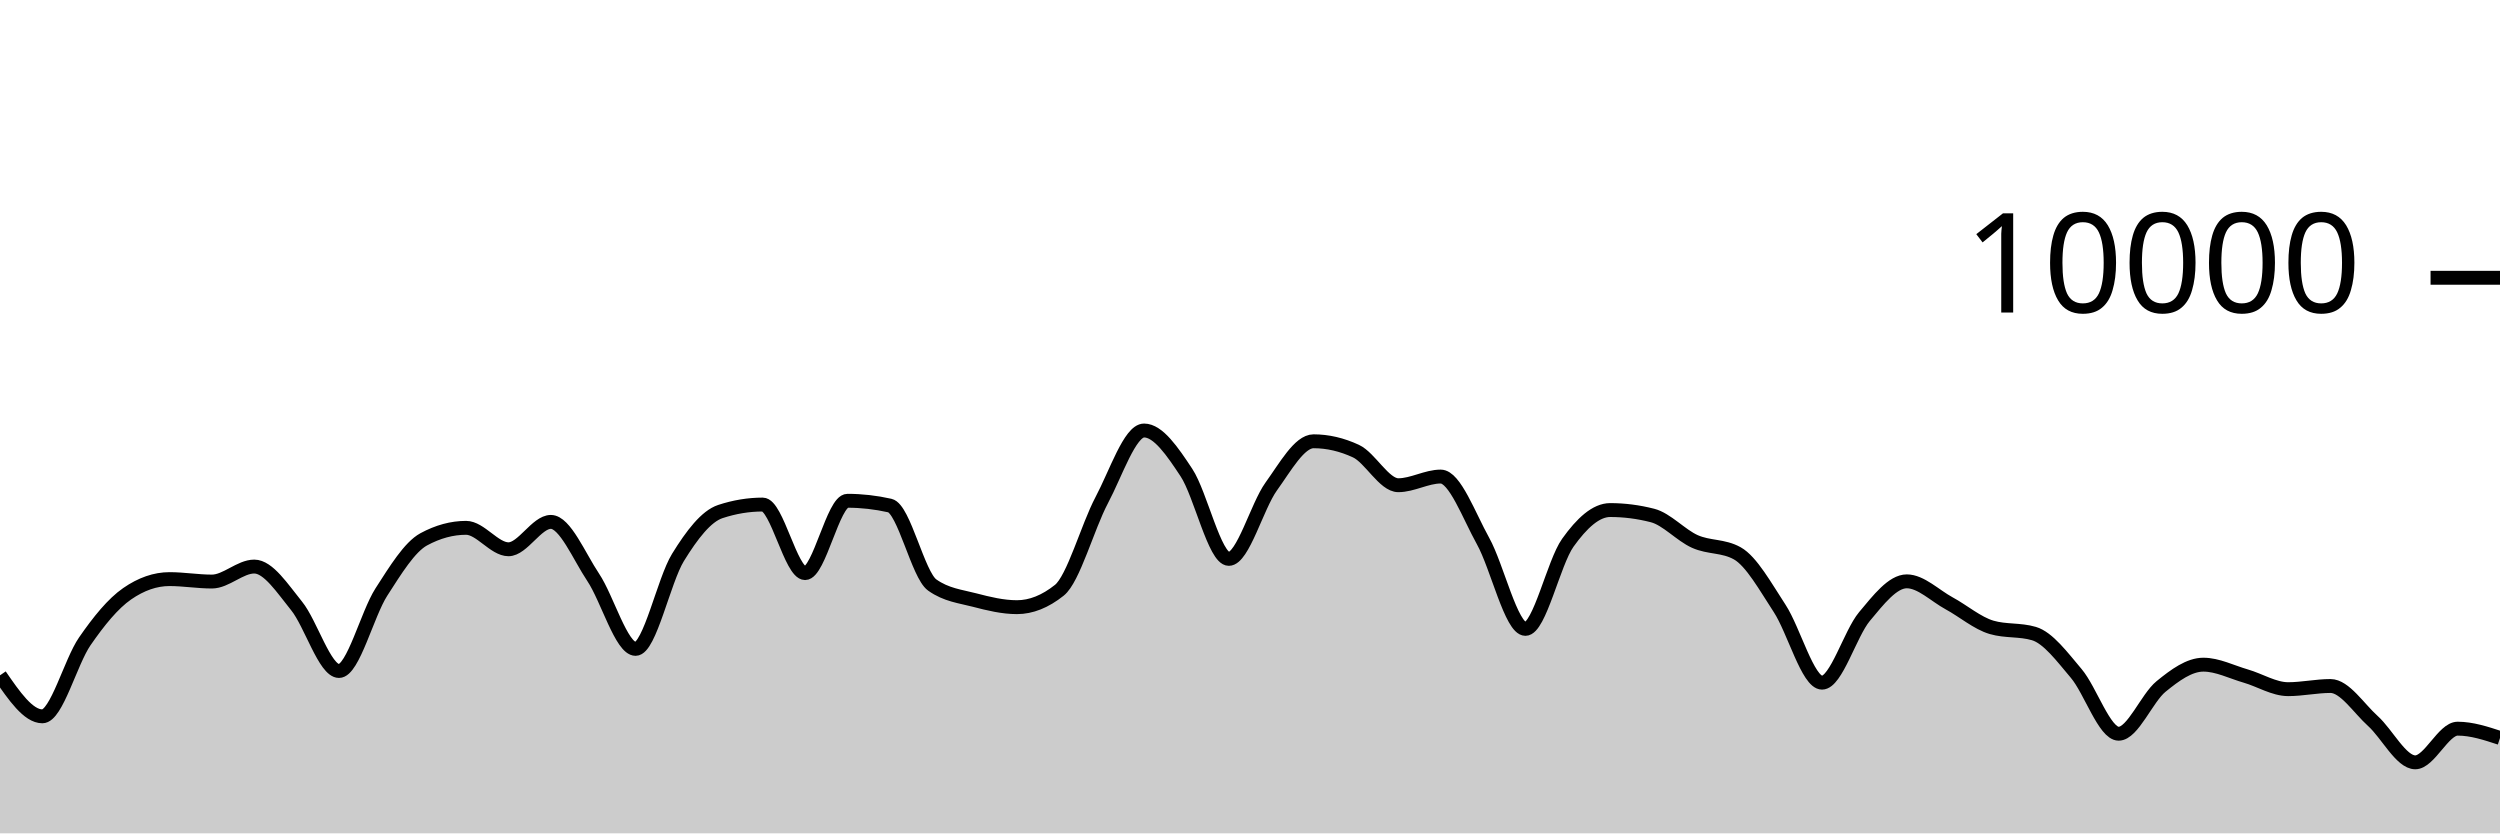
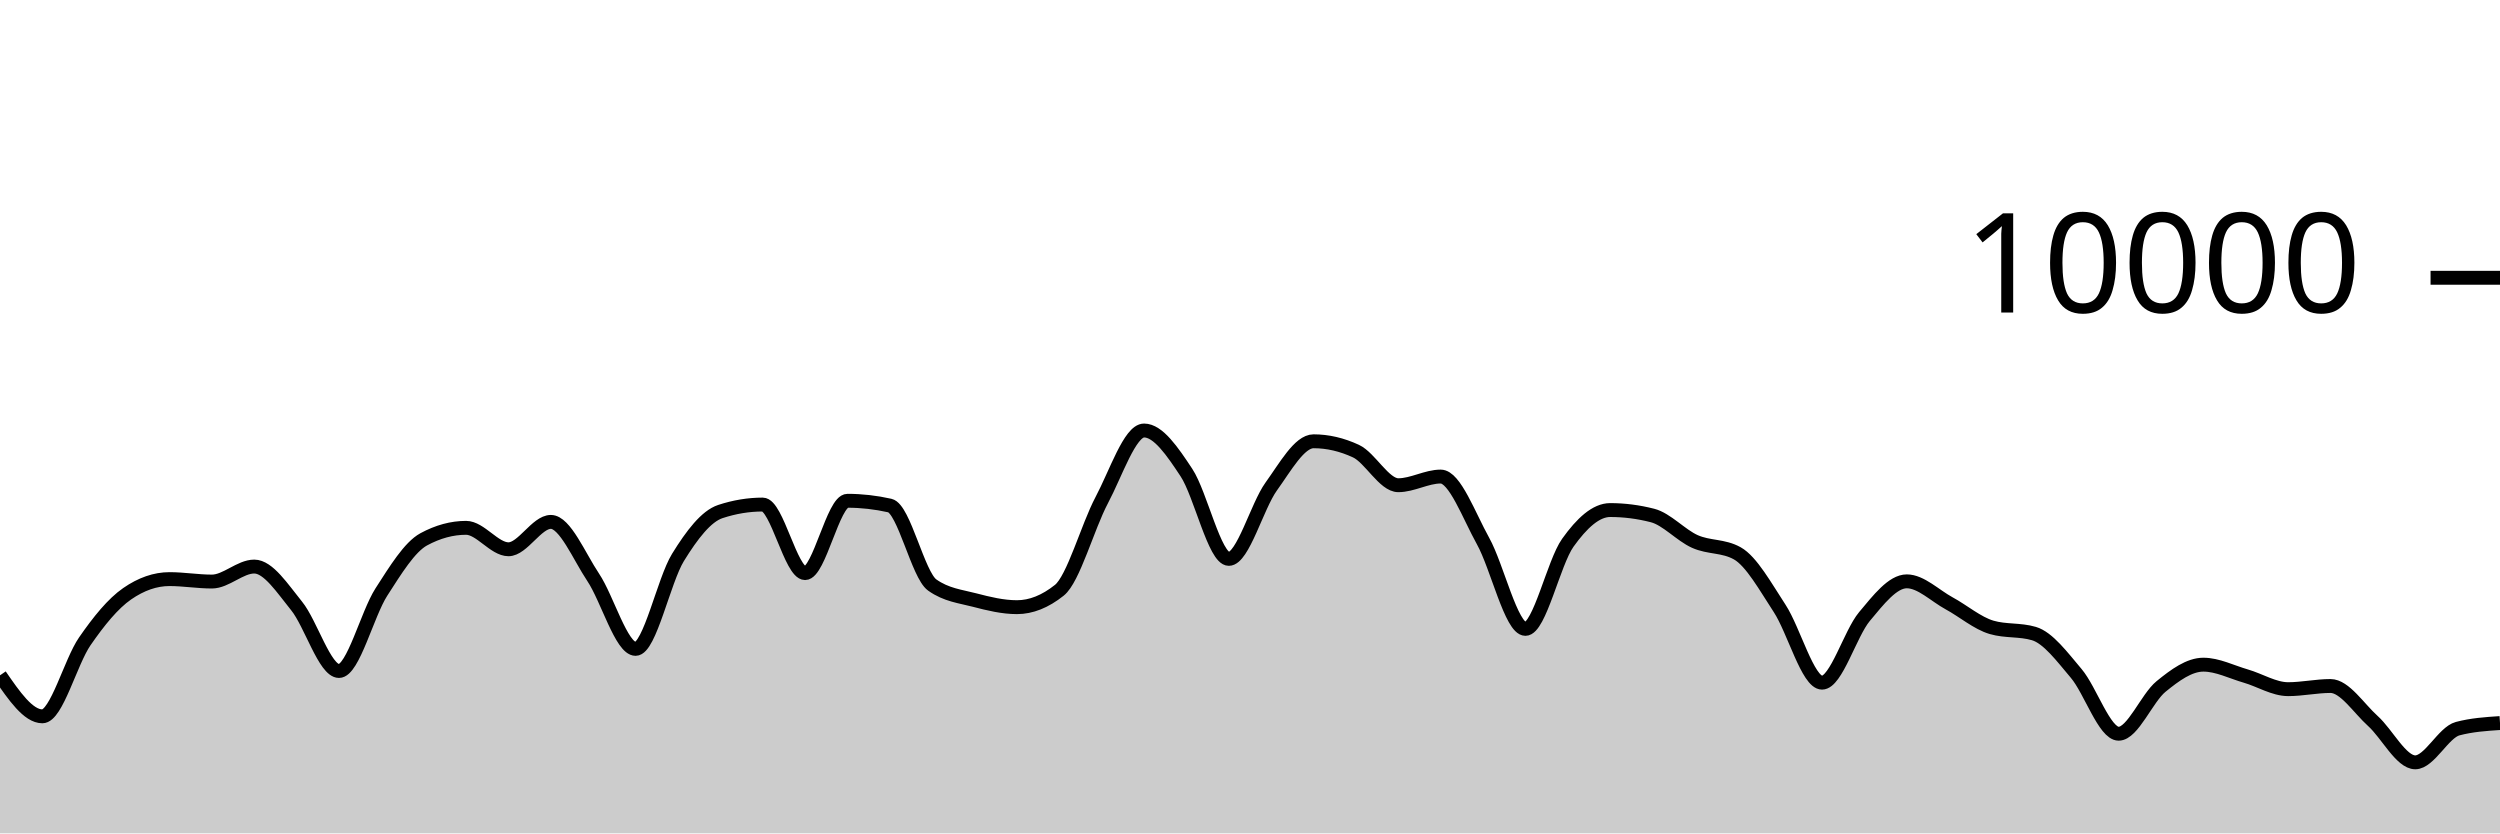
<svg xmlns="http://www.w3.org/2000/svg" viewBox="0 0 180 60">
  <g transform="translate(0,20)">
-     <path class="area" fill="rgba(0, 0, 0, 0.2)" d="M0,28.624C1.017,30.1,2.034,31.576,3.051,31.576C4.068,31.576,5.085,27.651,6.102,26.18C7.119,24.709,8.136,23.456,9.153,22.752C10.169,22.048,11.186,21.696,12.203,21.696C13.22,21.696,14.237,21.872,15.254,21.872C16.271,21.872,17.288,20.792,18.305,20.792C19.322,20.792,20.339,22.375,21.356,23.628C22.373,24.881,23.39,28.312,24.407,28.312C25.424,28.312,26.441,24.208,27.458,22.628C28.475,21.048,29.492,19.384,30.508,18.832C31.525,18.28,32.542,18.004,33.559,18.004C34.576,18.004,35.593,19.548,36.61,19.548C37.627,19.548,38.644,17.576,39.661,17.576C40.678,17.576,41.695,20.048,42.712,21.572C43.729,23.096,44.746,26.72,45.763,26.72C46.78,26.72,47.797,21.784,48.814,20.136C49.831,18.488,50.847,17.168,51.864,16.832C52.881,16.496,53.898,16.328,54.915,16.328C55.932,16.328,56.949,21.264,57.966,21.264C58.983,21.264,60,16.056,61.017,16.056C62.034,16.056,63.051,16.171,64.068,16.4C65.085,16.629,66.102,21.397,67.119,22.12C68.136,22.843,69.153,22.938,70.169,23.204C71.186,23.47,72.203,23.716,73.22,23.716C74.237,23.716,75.254,23.311,76.271,22.5C77.288,21.689,78.305,17.933,79.322,16.016C80.339,14.099,81.356,10.996,82.373,10.996C83.39,10.996,84.407,12.487,85.424,14.028C86.441,15.569,87.458,20.24,88.475,20.24C89.492,20.24,90.508,16.443,91.525,15.032C92.542,13.621,93.559,11.772,94.576,11.772C95.593,11.772,96.61,12.008,97.627,12.48C98.644,12.952,99.661,14.936,100.678,14.936C101.695,14.936,102.712,14.312,103.729,14.312C104.746,14.312,105.763,17.128,106.78,18.956C107.797,20.784,108.814,25.28,109.831,25.28C110.847,25.28,111.864,20.506,112.881,19.08C113.898,17.654,114.915,16.724,115.932,16.724C116.949,16.724,117.966,16.855,118.983,17.116C120,17.377,121.017,18.534,122.034,18.988C123.051,19.442,124.068,19.272,125.085,19.84C126.102,20.408,127.119,22.256,128.136,23.808C129.153,25.36,130.169,29.152,131.186,29.152C132.203,29.152,133.22,25.612,134.237,24.396C135.254,23.18,136.271,21.856,137.288,21.856C138.305,21.856,139.322,22.888,140.339,23.44C141.356,23.992,142.373,24.869,143.39,25.168C144.407,25.467,145.424,25.317,146.441,25.616C147.458,25.915,148.475,27.29,149.492,28.492C150.508,29.694,151.525,32.828,152.542,32.828C153.559,32.828,154.576,30.257,155.593,29.428C156.61,28.599,157.627,27.856,158.644,27.856C159.661,27.856,160.678,28.382,161.695,28.676C162.712,28.97,163.729,29.62,164.746,29.62C165.763,29.62,166.78,29.392,167.797,29.392C168.814,29.392,169.831,30.996,170.847,31.912C171.864,32.828,172.881,34.888,173.898,34.888C174.915,34.888,175.932,32.464,176.949,32.464C177.966,32.464,178.983,32.798,180,33.132L180,40C178.983,40,177.966,40,176.949,40C175.932,40,174.915,40,173.898,40C172.881,40,171.864,40,170.847,40C169.831,40,168.814,40,167.797,40C166.78,40,165.763,40,164.746,40C163.729,40,162.712,40,161.695,40C160.678,40,159.661,40,158.644,40C157.627,40,156.61,40,155.593,40C154.576,40,153.559,40,152.542,40C151.525,40,150.508,40,149.492,40C148.475,40,147.458,40,146.441,40C145.424,40,144.407,40,143.39,40C142.373,40,141.356,40,140.339,40C139.322,40,138.305,40,137.288,40C136.271,40,135.254,40,134.237,40C133.22,40,132.203,40,131.186,40C130.169,40,129.153,40,128.136,40C127.119,40,126.102,40,125.085,40C124.068,40,123.051,40,122.034,40C121.017,40,120,40,118.983,40C117.966,40,116.949,40,115.932,40C114.915,40,113.898,40,112.881,40C111.864,40,110.847,40,109.831,40C108.814,40,107.797,40,106.78,40C105.763,40,104.746,40,103.729,40C102.712,40,101.695,40,100.678,40C99.661,40,98.644,40,97.627,40C96.61,40,95.593,40,94.576,40C93.559,40,92.542,40,91.525,40C90.508,40,89.492,40,88.475,40C87.458,40,86.441,40,85.424,40C84.407,40,83.39,40,82.373,40C81.356,40,80.339,40,79.322,40C78.305,40,77.288,40,76.271,40C75.254,40,74.237,40,73.22,40C72.203,40,71.186,40,70.169,40C69.153,40,68.136,40,67.119,40C66.102,40,65.085,40,64.068,40C63.051,40,62.034,40,61.017,40C60,40,58.983,40,57.966,40C56.949,40,55.932,40,54.915,40C53.898,40,52.881,40,51.864,40C50.847,40,49.831,40,48.814,40C47.797,40,46.78,40,45.763,40C44.746,40,43.729,40,42.712,40C41.695,40,40.678,40,39.661,40C38.644,40,37.627,40,36.61,40C35.593,40,34.576,40,33.559,40C32.542,40,31.525,40,30.508,40C29.492,40,28.475,40,27.458,40C26.441,40,25.424,40,24.407,40C23.39,40,22.373,40,21.356,40C20.339,40,19.322,40,18.305,40C17.288,40,16.271,40,15.254,40C14.237,40,13.22,40,12.203,40C11.186,40,10.169,40,9.153,40C8.136,40,7.119,40,6.102,40C5.085,40,4.068,40,3.051,40C2.034,40,1.017,40,0,40Z" />
-     <path class="line" stroke="black" fill="none" d="M0,28.624C1.017,30.1,2.034,31.576,3.051,31.576C4.068,31.576,5.085,27.651,6.102,26.18C7.119,24.709,8.136,23.456,9.153,22.752C10.169,22.048,11.186,21.696,12.203,21.696C13.22,21.696,14.237,21.872,15.254,21.872C16.271,21.872,17.288,20.792,18.305,20.792C19.322,20.792,20.339,22.375,21.356,23.628C22.373,24.881,23.39,28.312,24.407,28.312C25.424,28.312,26.441,24.208,27.458,22.628C28.475,21.048,29.492,19.384,30.508,18.832C31.525,18.28,32.542,18.004,33.559,18.004C34.576,18.004,35.593,19.548,36.61,19.548C37.627,19.548,38.644,17.576,39.661,17.576C40.678,17.576,41.695,20.048,42.712,21.572C43.729,23.096,44.746,26.72,45.763,26.72C46.78,26.72,47.797,21.784,48.814,20.136C49.831,18.488,50.847,17.168,51.864,16.832C52.881,16.496,53.898,16.328,54.915,16.328C55.932,16.328,56.949,21.264,57.966,21.264C58.983,21.264,60,16.056,61.017,16.056C62.034,16.056,63.051,16.171,64.068,16.4C65.085,16.629,66.102,21.397,67.119,22.12C68.136,22.843,69.153,22.938,70.169,23.204C71.186,23.47,72.203,23.716,73.22,23.716C74.237,23.716,75.254,23.311,76.271,22.5C77.288,21.689,78.305,17.933,79.322,16.016C80.339,14.099,81.356,10.996,82.373,10.996C83.39,10.996,84.407,12.487,85.424,14.028C86.441,15.569,87.458,20.24,88.475,20.24C89.492,20.24,90.508,16.443,91.525,15.032C92.542,13.621,93.559,11.772,94.576,11.772C95.593,11.772,96.61,12.008,97.627,12.48C98.644,12.952,99.661,14.936,100.678,14.936C101.695,14.936,102.712,14.312,103.729,14.312C104.746,14.312,105.763,17.128,106.78,18.956C107.797,20.784,108.814,25.28,109.831,25.28C110.847,25.28,111.864,20.506,112.881,19.08C113.898,17.654,114.915,16.724,115.932,16.724C116.949,16.724,117.966,16.855,118.983,17.116C120,17.377,121.017,18.534,122.034,18.988C123.051,19.442,124.068,19.272,125.085,19.84C126.102,20.408,127.119,22.256,128.136,23.808C129.153,25.36,130.169,29.152,131.186,29.152C132.203,29.152,133.22,25.612,134.237,24.396C135.254,23.18,136.271,21.856,137.288,21.856C138.305,21.856,139.322,22.888,140.339,23.44C141.356,23.992,142.373,24.869,143.39,25.168C144.407,25.467,145.424,25.317,146.441,25.616C147.458,25.915,148.475,27.29,149.492,28.492C150.508,29.694,151.525,32.828,152.542,32.828C153.559,32.828,154.576,30.257,155.593,29.428C156.61,28.599,157.627,27.856,158.644,27.856C159.661,27.856,160.678,28.382,161.695,28.676C162.712,28.97,163.729,29.62,164.746,29.62C165.763,29.62,166.78,29.392,167.797,29.392C168.814,29.392,169.831,30.996,170.847,31.912C171.864,32.828,172.881,34.888,173.898,34.888C174.915,34.888,175.932,32.464,176.949,32.464C177.966,32.464,178.983,32.798,180,33.132" />
+     <path class="area" fill="rgba(0, 0, 0, 0.2)" d="M0,28.624C1.017,30.1,2.034,31.576,3.051,31.576C4.068,31.576,5.085,27.651,6.102,26.18C7.119,24.709,8.136,23.456,9.153,22.752C10.169,22.048,11.186,21.696,12.203,21.696C13.22,21.696,14.237,21.872,15.254,21.872C16.271,21.872,17.288,20.792,18.305,20.792C19.322,20.792,20.339,22.375,21.356,23.628C22.373,24.881,23.39,28.312,24.407,28.312C25.424,28.312,26.441,24.208,27.458,22.628C28.475,21.048,29.492,19.384,30.508,18.832C31.525,18.28,32.542,18.004,33.559,18.004C34.576,18.004,35.593,19.548,36.61,19.548C37.627,19.548,38.644,17.576,39.661,17.576C40.678,17.576,41.695,20.048,42.712,21.572C43.729,23.096,44.746,26.72,45.763,26.72C46.78,26.72,47.797,21.784,48.814,20.136C49.831,18.488,50.847,17.168,51.864,16.832C52.881,16.496,53.898,16.328,54.915,16.328C55.932,16.328,56.949,21.264,57.966,21.264C58.983,21.264,60,16.056,61.017,16.056C62.034,16.056,63.051,16.171,64.068,16.4C65.085,16.629,66.102,21.397,67.119,22.12C68.136,22.843,69.153,22.938,70.169,23.204C71.186,23.47,72.203,23.716,73.22,23.716C74.237,23.716,75.254,23.311,76.271,22.5C77.288,21.689,78.305,17.933,79.322,16.016C80.339,14.099,81.356,10.996,82.373,10.996C83.39,10.996,84.407,12.487,85.424,14.028C86.441,15.569,87.458,20.24,88.475,20.24C89.492,20.24,90.508,16.443,91.525,15.032C92.542,13.621,93.559,11.772,94.576,11.772C95.593,11.772,96.61,12.008,97.627,12.48C98.644,12.952,99.661,14.936,100.678,14.936C101.695,14.936,102.712,14.312,103.729,14.312C104.746,14.312,105.763,17.128,106.78,18.956C107.797,20.784,108.814,25.28,109.831,25.28C110.847,25.28,111.864,20.506,112.881,19.08C113.898,17.654,114.915,16.724,115.932,16.724C116.949,16.724,117.966,16.855,118.983,17.116C120,17.377,121.017,18.534,122.034,18.988C123.051,19.442,124.068,19.272,125.085,19.84C126.102,20.408,127.119,22.256,128.136,23.808C129.153,25.36,130.169,29.152,131.186,29.152C132.203,29.152,133.22,25.612,134.237,24.396C135.254,23.18,136.271,21.856,137.288,21.856C138.305,21.856,139.322,22.888,140.339,23.44C141.356,23.992,142.373,24.869,143.39,25.168C144.407,25.467,145.424,25.317,146.441,25.616C147.458,25.915,148.475,27.29,149.492,28.492C150.508,29.694,151.525,32.828,152.542,32.828C153.559,32.828,154.576,30.257,155.593,29.428C156.61,28.599,157.627,27.856,158.644,27.856C159.661,27.856,160.678,28.382,161.695,28.676C162.712,28.97,163.729,29.62,164.746,29.62C165.763,29.62,166.78,29.392,167.797,29.392C168.814,29.392,169.831,30.996,170.847,31.912C171.864,32.828,172.881,34.888,173.898,34.888C174.915,34.888,175.932,32.733,176.949,32.464C177.966,32.195,178.983,32.127,180,32.06L180,40C178.983,40,177.966,40,176.949,40C175.932,40,174.915,40,173.898,40C172.881,40,171.864,40,170.847,40C169.831,40,168.814,40,167.797,40C166.78,40,165.763,40,164.746,40C163.729,40,162.712,40,161.695,40C160.678,40,159.661,40,158.644,40C157.627,40,156.61,40,155.593,40C154.576,40,153.559,40,152.542,40C151.525,40,150.508,40,149.492,40C148.475,40,147.458,40,146.441,40C145.424,40,144.407,40,143.39,40C142.373,40,141.356,40,140.339,40C139.322,40,138.305,40,137.288,40C136.271,40,135.254,40,134.237,40C133.22,40,132.203,40,131.186,40C130.169,40,129.153,40,128.136,40C127.119,40,126.102,40,125.085,40C124.068,40,123.051,40,122.034,40C121.017,40,120,40,118.983,40C117.966,40,116.949,40,115.932,40C114.915,40,113.898,40,112.881,40C111.864,40,110.847,40,109.831,40C108.814,40,107.797,40,106.78,40C105.763,40,104.746,40,103.729,40C102.712,40,101.695,40,100.678,40C99.661,40,98.644,40,97.627,40C96.61,40,95.593,40,94.576,40C93.559,40,92.542,40,91.525,40C90.508,40,89.492,40,88.475,40C87.458,40,86.441,40,85.424,40C84.407,40,83.39,40,82.373,40C81.356,40,80.339,40,79.322,40C78.305,40,77.288,40,76.271,40C75.254,40,74.237,40,73.22,40C72.203,40,71.186,40,70.169,40C69.153,40,68.136,40,67.119,40C66.102,40,65.085,40,64.068,40C63.051,40,62.034,40,61.017,40C60,40,58.983,40,57.966,40C56.949,40,55.932,40,54.915,40C53.898,40,52.881,40,51.864,40C50.847,40,49.831,40,48.814,40C47.797,40,46.78,40,45.763,40C44.746,40,43.729,40,42.712,40C41.695,40,40.678,40,39.661,40C38.644,40,37.627,40,36.61,40C35.593,40,34.576,40,33.559,40C32.542,40,31.525,40,30.508,40C29.492,40,28.475,40,27.458,40C26.441,40,25.424,40,24.407,40C23.39,40,22.373,40,21.356,40C20.339,40,19.322,40,18.305,40C17.288,40,16.271,40,15.254,40C14.237,40,13.22,40,12.203,40C11.186,40,10.169,40,9.153,40C8.136,40,7.119,40,6.102,40C5.085,40,4.068,40,3.051,40C2.034,40,1.017,40,0,40Z" />
+     <path class="line" stroke="black" fill="none" d="M0,28.624C1.017,30.1,2.034,31.576,3.051,31.576C4.068,31.576,5.085,27.651,6.102,26.18C7.119,24.709,8.136,23.456,9.153,22.752C10.169,22.048,11.186,21.696,12.203,21.696C13.22,21.696,14.237,21.872,15.254,21.872C16.271,21.872,17.288,20.792,18.305,20.792C19.322,20.792,20.339,22.375,21.356,23.628C22.373,24.881,23.39,28.312,24.407,28.312C25.424,28.312,26.441,24.208,27.458,22.628C28.475,21.048,29.492,19.384,30.508,18.832C31.525,18.28,32.542,18.004,33.559,18.004C34.576,18.004,35.593,19.548,36.61,19.548C37.627,19.548,38.644,17.576,39.661,17.576C40.678,17.576,41.695,20.048,42.712,21.572C43.729,23.096,44.746,26.72,45.763,26.72C46.78,26.72,47.797,21.784,48.814,20.136C49.831,18.488,50.847,17.168,51.864,16.832C52.881,16.496,53.898,16.328,54.915,16.328C55.932,16.328,56.949,21.264,57.966,21.264C58.983,21.264,60,16.056,61.017,16.056C62.034,16.056,63.051,16.171,64.068,16.4C65.085,16.629,66.102,21.397,67.119,22.12C68.136,22.843,69.153,22.938,70.169,23.204C71.186,23.47,72.203,23.716,73.22,23.716C74.237,23.716,75.254,23.311,76.271,22.5C77.288,21.689,78.305,17.933,79.322,16.016C80.339,14.099,81.356,10.996,82.373,10.996C83.39,10.996,84.407,12.487,85.424,14.028C86.441,15.569,87.458,20.24,88.475,20.24C89.492,20.24,90.508,16.443,91.525,15.032C92.542,13.621,93.559,11.772,94.576,11.772C95.593,11.772,96.61,12.008,97.627,12.48C98.644,12.952,99.661,14.936,100.678,14.936C101.695,14.936,102.712,14.312,103.729,14.312C104.746,14.312,105.763,17.128,106.78,18.956C107.797,20.784,108.814,25.28,109.831,25.28C110.847,25.28,111.864,20.506,112.881,19.08C113.898,17.654,114.915,16.724,115.932,16.724C116.949,16.724,117.966,16.855,118.983,17.116C120,17.377,121.017,18.534,122.034,18.988C123.051,19.442,124.068,19.272,125.085,19.84C126.102,20.408,127.119,22.256,128.136,23.808C129.153,25.36,130.169,29.152,131.186,29.152C132.203,29.152,133.22,25.612,134.237,24.396C135.254,23.18,136.271,21.856,137.288,21.856C138.305,21.856,139.322,22.888,140.339,23.44C141.356,23.992,142.373,24.869,143.39,25.168C144.407,25.467,145.424,25.317,146.441,25.616C147.458,25.915,148.475,27.29,149.492,28.492C150.508,29.694,151.525,32.828,152.542,32.828C153.559,32.828,154.576,30.257,155.593,29.428C156.61,28.599,157.627,27.856,158.644,27.856C159.661,27.856,160.678,28.382,161.695,28.676C162.712,28.97,163.729,29.62,164.746,29.62C165.763,29.62,166.78,29.392,167.797,29.392C168.814,29.392,169.831,30.996,170.847,31.912C171.864,32.828,172.881,34.888,173.898,34.888C174.915,34.888,175.932,32.733,176.949,32.464C177.966,32.195,178.983,32.127,180,32.06" />
    <path class="axis-ceiling" stroke-width="1" stroke="black" fill="none" d="M175,0L180,0" />
    <text class="axis-ceiling-label" font-family="sans-serif" text-anchor="end" font-size="10px" x="170" y="2.5">10000</text>
  </g>
</svg>
